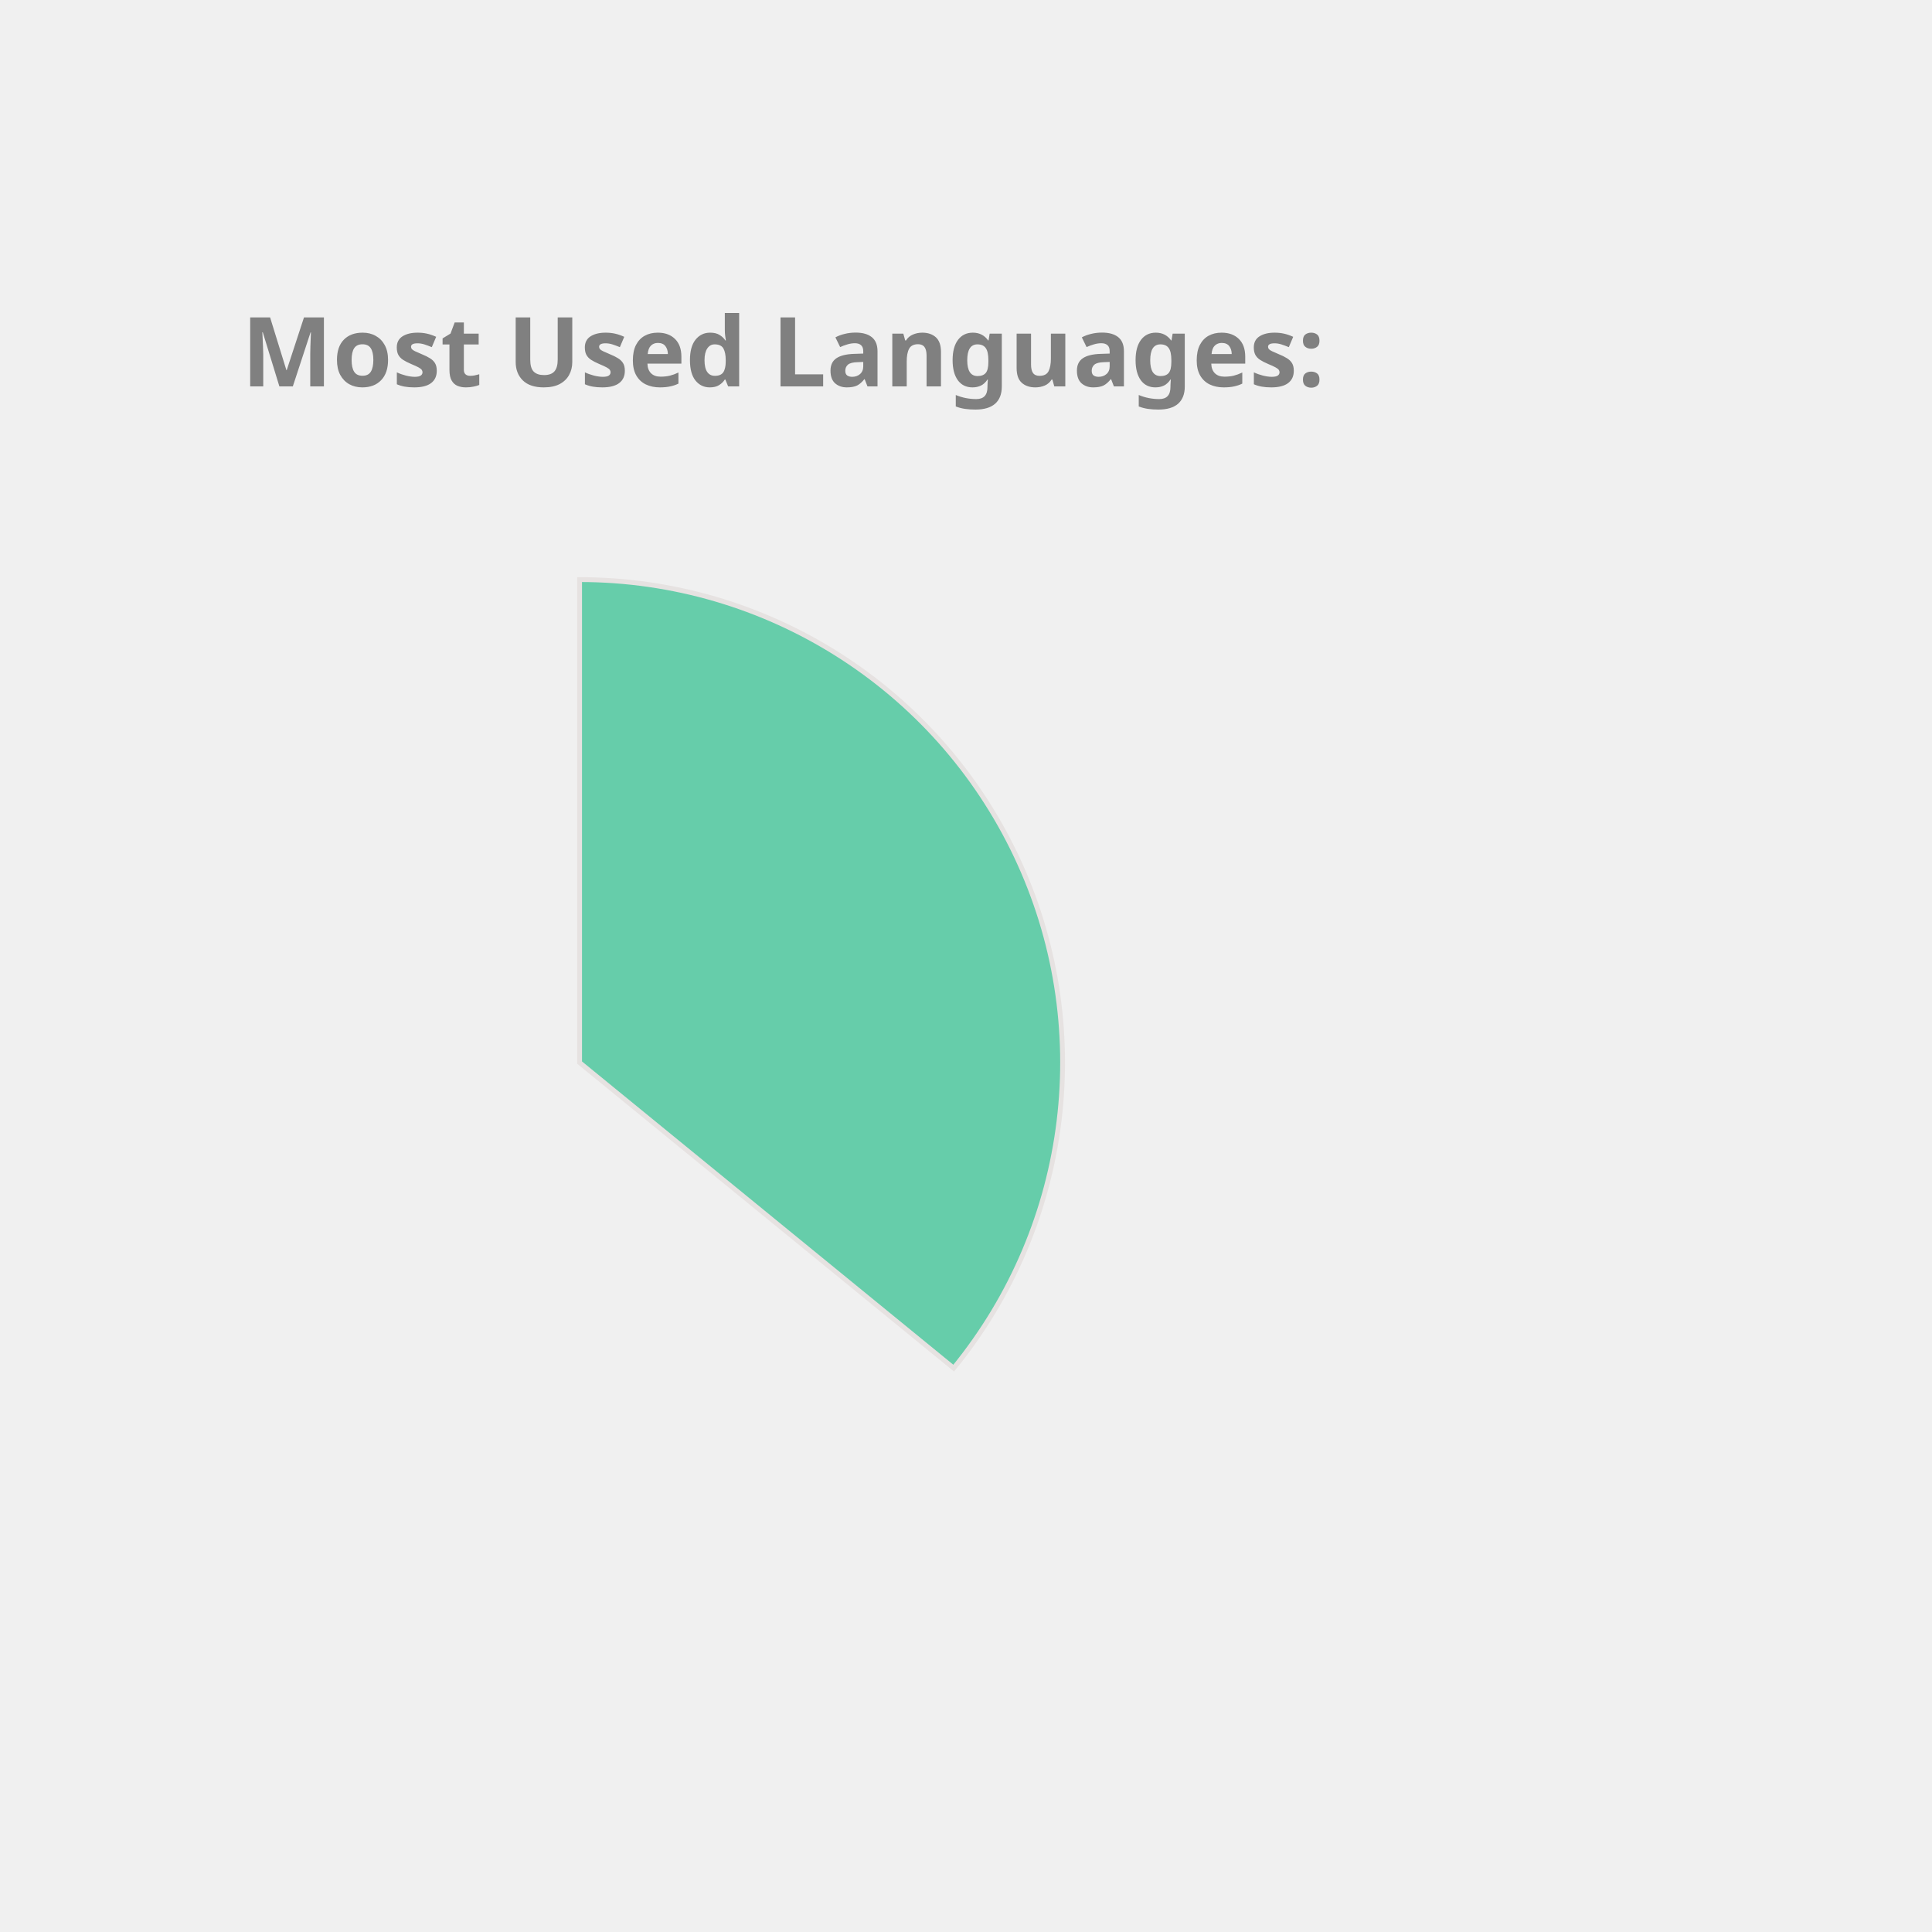
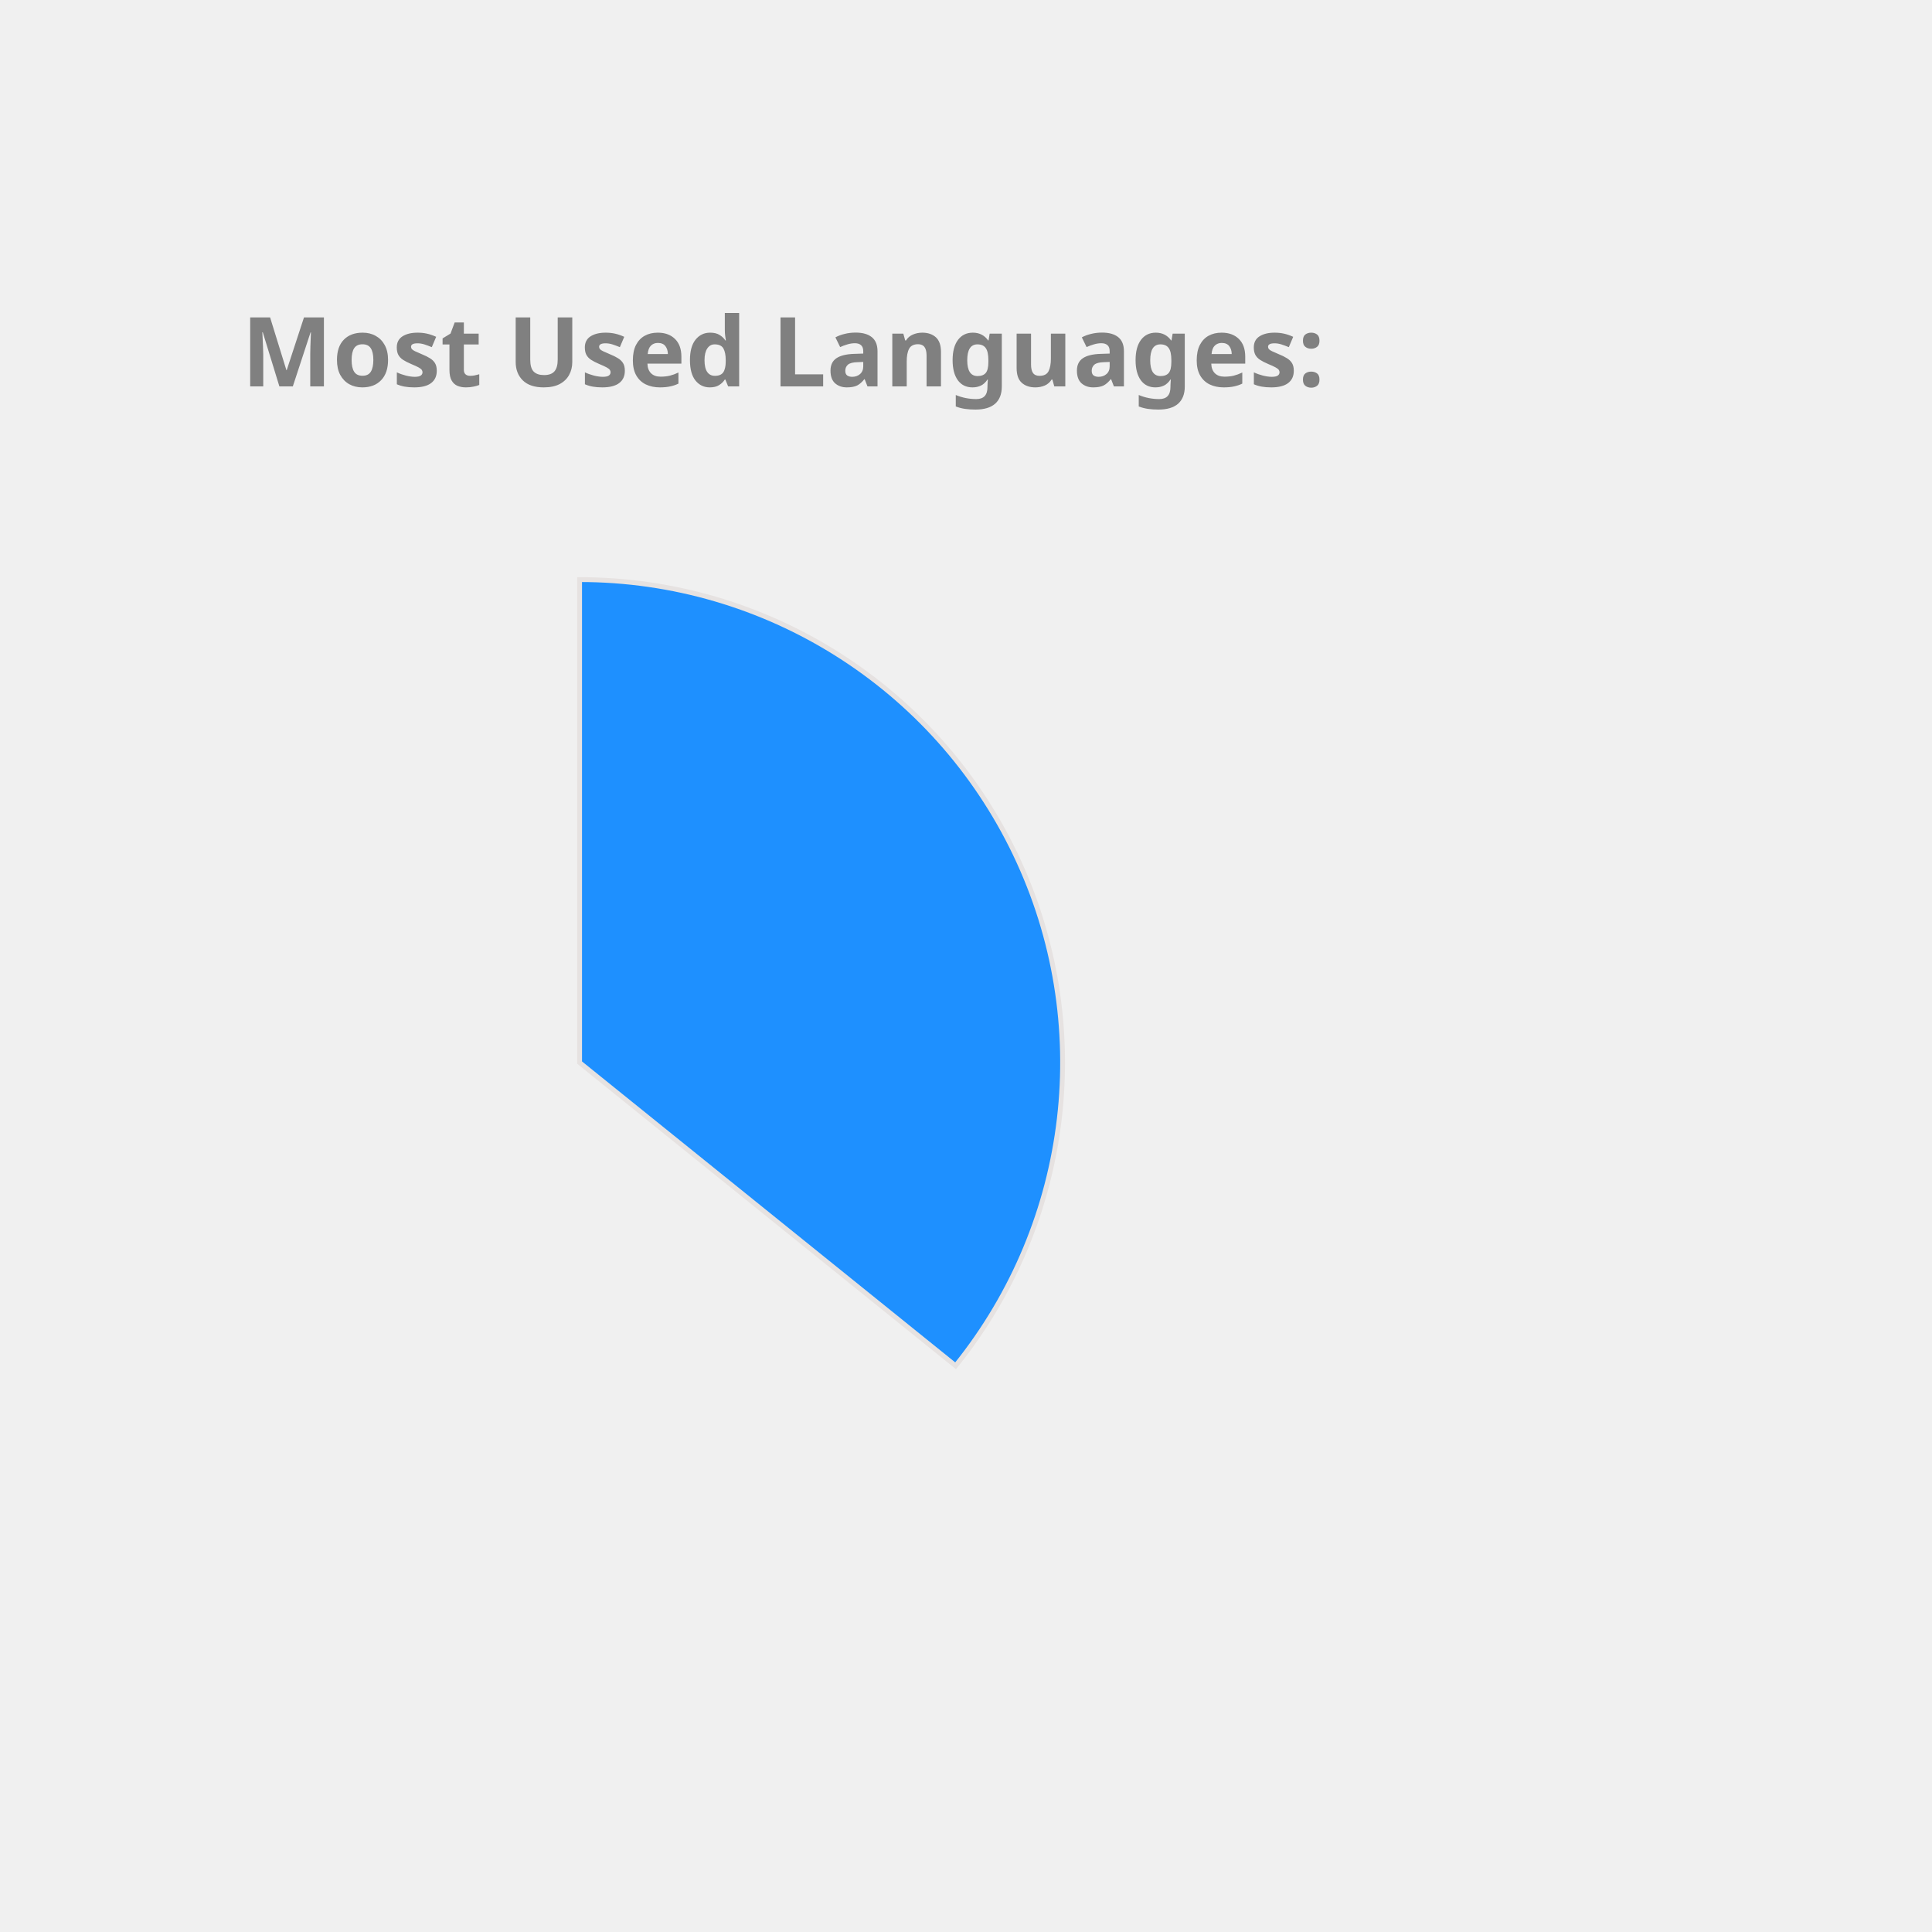
<svg xmlns="http://www.w3.org/2000/svg" height="350px" width="350px" viewBox="0 0 400 400">
  <style> 
        .label {
                font: bold 20px sans-serif;
                color: #404040;
                -webkit-text-stroke: 1px white;
        }

        path {
                stroke: #E6E2E1;
                stroke-width: 1px;
                transform: translate(60px, 100px);
        }

        .path_1 {
                animation: fadeIn 5s linear forwards;
        }

        .path_2 {
                transform: scale(0);
                animation: fadeIn 5s linear forwards 5s;
        }


        
        .path_3 {
                transform: scale(0);
                animation: fadeIn 5s linear forwards 10s;
        }


        .path_4 {
                transform: scale(0);
                animation: fadeIn 5s linear forwards 15s;
        }

        .path_5 {
                transform: scale(0);
                animation: fadeIn 5s linear forwards 20s;
        }

        .path_6 {
                transform: scale(0);
                animation: fadeIn 5s linear forwards 25s;
        }

        .path_7 {
                transform: scale(0);
                animation: fadeIn 5s linear forwards 30s;
        }

        .path_8 {
                transform: scale(0);
                animation: fadeIn 5s linear forwards 35s;
        }

        .path_9 {
                transform: scale(0);
                animation: fadeIn 5s linear forwards 40s;
        }

        .path_10 {
                transform: scale(0);
                animation: fadeIn 5s linear forwards 45s;
        }

        @keyframes fadeIn {
                0% {                        
                        transform: translate(250px, 300px) rotate(0deg) scale(0);
                        
                }
                50% {
                        transform: translate(150px, 220px) rotate(180deg) scale(0.5);
                        
                }
                
                100% {
                        transform: translate(60px, 120px) rotate(360deg) scale(1);
                        
                }
        }
        .txt_1 {
                opacity: 0;
                animation: txtShow 5s linear forwards 0s;
        }

        .txt_2 {
                opacity: 0;
                animation: txtShow 5s linear forwards 5s;
        }

        .txt_3 {
                opacity: 0;
                animation: txtShow 5s linear forwards 10s;
        }

        .txt_4 {
                opacity: 0;
                animation: txtShow 5s linear forwards 15s;
        }

        .txt_5 {
                opacity: 0;
                animation: txtShow 5s linear forwards 20s;
        }

        .txt_6 {
                opacity: 0;
                animation: txtShow 5s linear forwards 25s;
        }

        .txt_7 {
                opacity: 0;
                animation: txtShow 5s linear forwards 30s;
        }

        .txt_8 {
                opacity: 0;
                animation: txtShow 5s linear forwards 35s;
        }

        .txt_9 {
                opacity: 0;
                animation: txtShow 5s linear forwards 40s;
        }

        .txt_10 {
                opacity: 0;
                animation: txtShow 5s linear forwards 45s;
        }

        @keyframes txtShow {
                0% {                        
                        opacity: 0;
                        transform: translate(0px, 0px) scale(0);
                }
                100% {
                        opacity: 1;
                        transform: translate(0px, 0px) scale(1);
                        
                }
        }
</style>
-   <path class="path_1" d="M 60,120 L 60,20 A 100,100 0 0 1 137.45,183.257 Z" fill="MediumAquaMarine" stroke="#fff" stroke-width="2" />
-   <text class="txt_1" x="260" y="150" fill="MediumAquaMarine" stroke="MediumAquaMarine" stroke-width="1">Java</text>
-   <path class="path_2" d="M 60,120 L 137.45,183.257 A 100,100 0 0 1 -26.392,170.362 Z" fill="MediumTurquoise" stroke="#fff" stroke-width="2" />
+   <path class="path_1" d="M 60,120 L 60,20 A 100,100 0 0 1 137.846,182.769 Z" fill="DodgerBlue" stroke="#fff" stroke-width="2" />
+   <text class="txt_1" x="260" y="150" fill="DodgerBlue" stroke="DodgerBlue" stroke-width="1">Java</text>
+   <path class="path_2" d="M 60,120 L 137.846,182.769 A 100,100 0 0 1 -26.392,170.362 Z" fill="MediumTurquoise" stroke="#fff" stroke-width="2" />
  <text class="txt_2" x="260" y="170" fill="MediumTurquoise" stroke="MediumTurquoise" stroke-width="1">TypeScript</text>
-   <path class="path_3" d="M 60,120 L -26.392,170.362 A 100,100 0 0 1 -29.384,75.162 Z" fill="Tomato" stroke="#fff" stroke-width="2" />
-   <text class="txt_3" x="260" y="190" fill="Tomato" stroke="Tomato" stroke-width="1">JavaScript</text>
-   <path class="path_4" d="M 60,120 L -29.384,75.162 A 100,100 0 0 1 -10.265,48.846 Z" fill="IndianRed" stroke="#fff" stroke-width="2" />
-   <text class="txt_4" x="260" y="210" fill="IndianRed" stroke="IndianRed" stroke-width="1">HTML</text>
-   <path class="path_5" d="M 60,120 L -10.265,48.846 A 100,100 0 0 1 10.181,33.293 Z" fill="Gold" stroke="#fff" stroke-width="2" />
-   <text class="txt_5" x="260" y="230" fill="Gold" stroke="Gold" stroke-width="1">Sass</text>
-   <path class="path_6" d="M 60,120 L 10.181,33.293 A 100,100 0 0 1 33.31,23.628 Z" fill="Tan" stroke="#fff" stroke-width="2" />
-   <text class="txt_6" x="260" y="250" fill="Tan" stroke="Tan" stroke-width="1">CSS</text>
-   <path class="path_7" d="M 60,120 L 33.31,23.628 A 100,100 0 0 1 42.498,21.544 Z" fill="RosyBrown" stroke="#fff" stroke-width="2" />
-   <text class="txt_7" x="260" y="270" fill="RosyBrown" stroke="RosyBrown" stroke-width="1">Python</text>
-   <path class="path_8" d="M 60,120 L 42.498,21.544 A 100,100 0 0 1 51.215,20.387 Z" fill="CornflowerBlue" stroke="#fff" stroke-width="2" />
-   <text class="txt_8" x="260" y="290" fill="CornflowerBlue" stroke="CornflowerBlue" stroke-width="1">Batchfile</text>
-   <path class="path_9" d="M 60,120 L 51.215,20.387 A 100,100 0 0 1 55.603,20.097 Z" fill="Crimson" stroke="#fff" stroke-width="2" />
-   <text class="txt_9" x="260" y="310" fill="Crimson" stroke="Crimson" stroke-width="1">Mustache</text>
-   <path class="path_10" d="M 60,120 L 55.603,20.097 A 100,100 0 0 1 59.372,20.002 Z" fill="Orchid" stroke="#fff" stroke-width="2" />
-   <text class="txt_10" x="260" y="330" fill="Orchid" stroke="Orchid" stroke-width="1">SCSS</text>
+   <path class="path_3" d="M 60,120 L -26.392,170.362 A 100,100 0 0 1 -29.384,75.162 Z" fill="Orange" stroke="#fff" stroke-width="2" />
+   <text class="txt_3" x="260" y="190" fill="Orange" stroke="Orange" stroke-width="1">JavaScript</text>
+   <path class="path_4" d="M 60,120 L -29.384,75.162 A 100,100 0 0 1 -10.711,49.289 Z" fill="Crimson" stroke="#fff" stroke-width="2" />
+   <text class="txt_4" x="260" y="210" fill="Crimson" stroke="Crimson" stroke-width="1">HTML</text>
+   <path class="path_5" d="M 60,120 L -10.711,49.289 A 100,100 0 0 1 9.638,33.608 Z" fill="Tan" stroke="#fff" stroke-width="2" />
+   <text class="txt_5" x="260" y="230" fill="Tan" stroke="Tan" stroke-width="1">Sass</text>
+   <path class="path_6" d="M 60,120 L 9.638,33.608 A 100,100 0 0 1 32.705,23.797 Z" fill="SteelBlue" stroke="#fff" stroke-width="2" />
+   <text class="txt_6" x="260" y="250" fill="SteelBlue" stroke="SteelBlue" stroke-width="1">CSS</text>
+   <path class="path_7" d="M 60,120 L 32.705,23.797 A 100,100 0 0 1 41.879,21.655 Z" fill="MediumAquaMarine" stroke="#fff" stroke-width="2" />
+   <text class="txt_7" x="260" y="270" fill="MediumAquaMarine" stroke="MediumAquaMarine" stroke-width="1">Python</text>
+   <path class="path_8" d="M 60,120 L 41.879,21.655 A 100,100 0 0 1 50.589,20.444 Z" fill="RoyalBlue" stroke="#fff" stroke-width="2" />
+   <text class="txt_8" x="260" y="290" fill="RoyalBlue" stroke="RoyalBlue" stroke-width="1">Batchfile</text>
+   <path class="path_9" d="M 60,120 L 50.589,20.444 A 100,100 0 0 1 54.976,20.126 Z" fill="LightSeaGreen" stroke="#fff" stroke-width="2" />
+   <text class="txt_9" x="260" y="310" fill="LightSeaGreen" stroke="LightSeaGreen" stroke-width="1">Mustache</text>
+   <path class="path_10" d="M 60,120 L 54.976,20.126 A 100,100 0 0 1 58.743,20.008 Z" fill="IndianRed" stroke="#fff" stroke-width="2" />
+   <text class="txt_10" x="260" y="330" fill="IndianRed" stroke="IndianRed" stroke-width="1">SCSS</text>
  <g class="label">
    <text x="50" y="80" fill="grey">Most Used Languages:</text>
  </g>
</svg>
